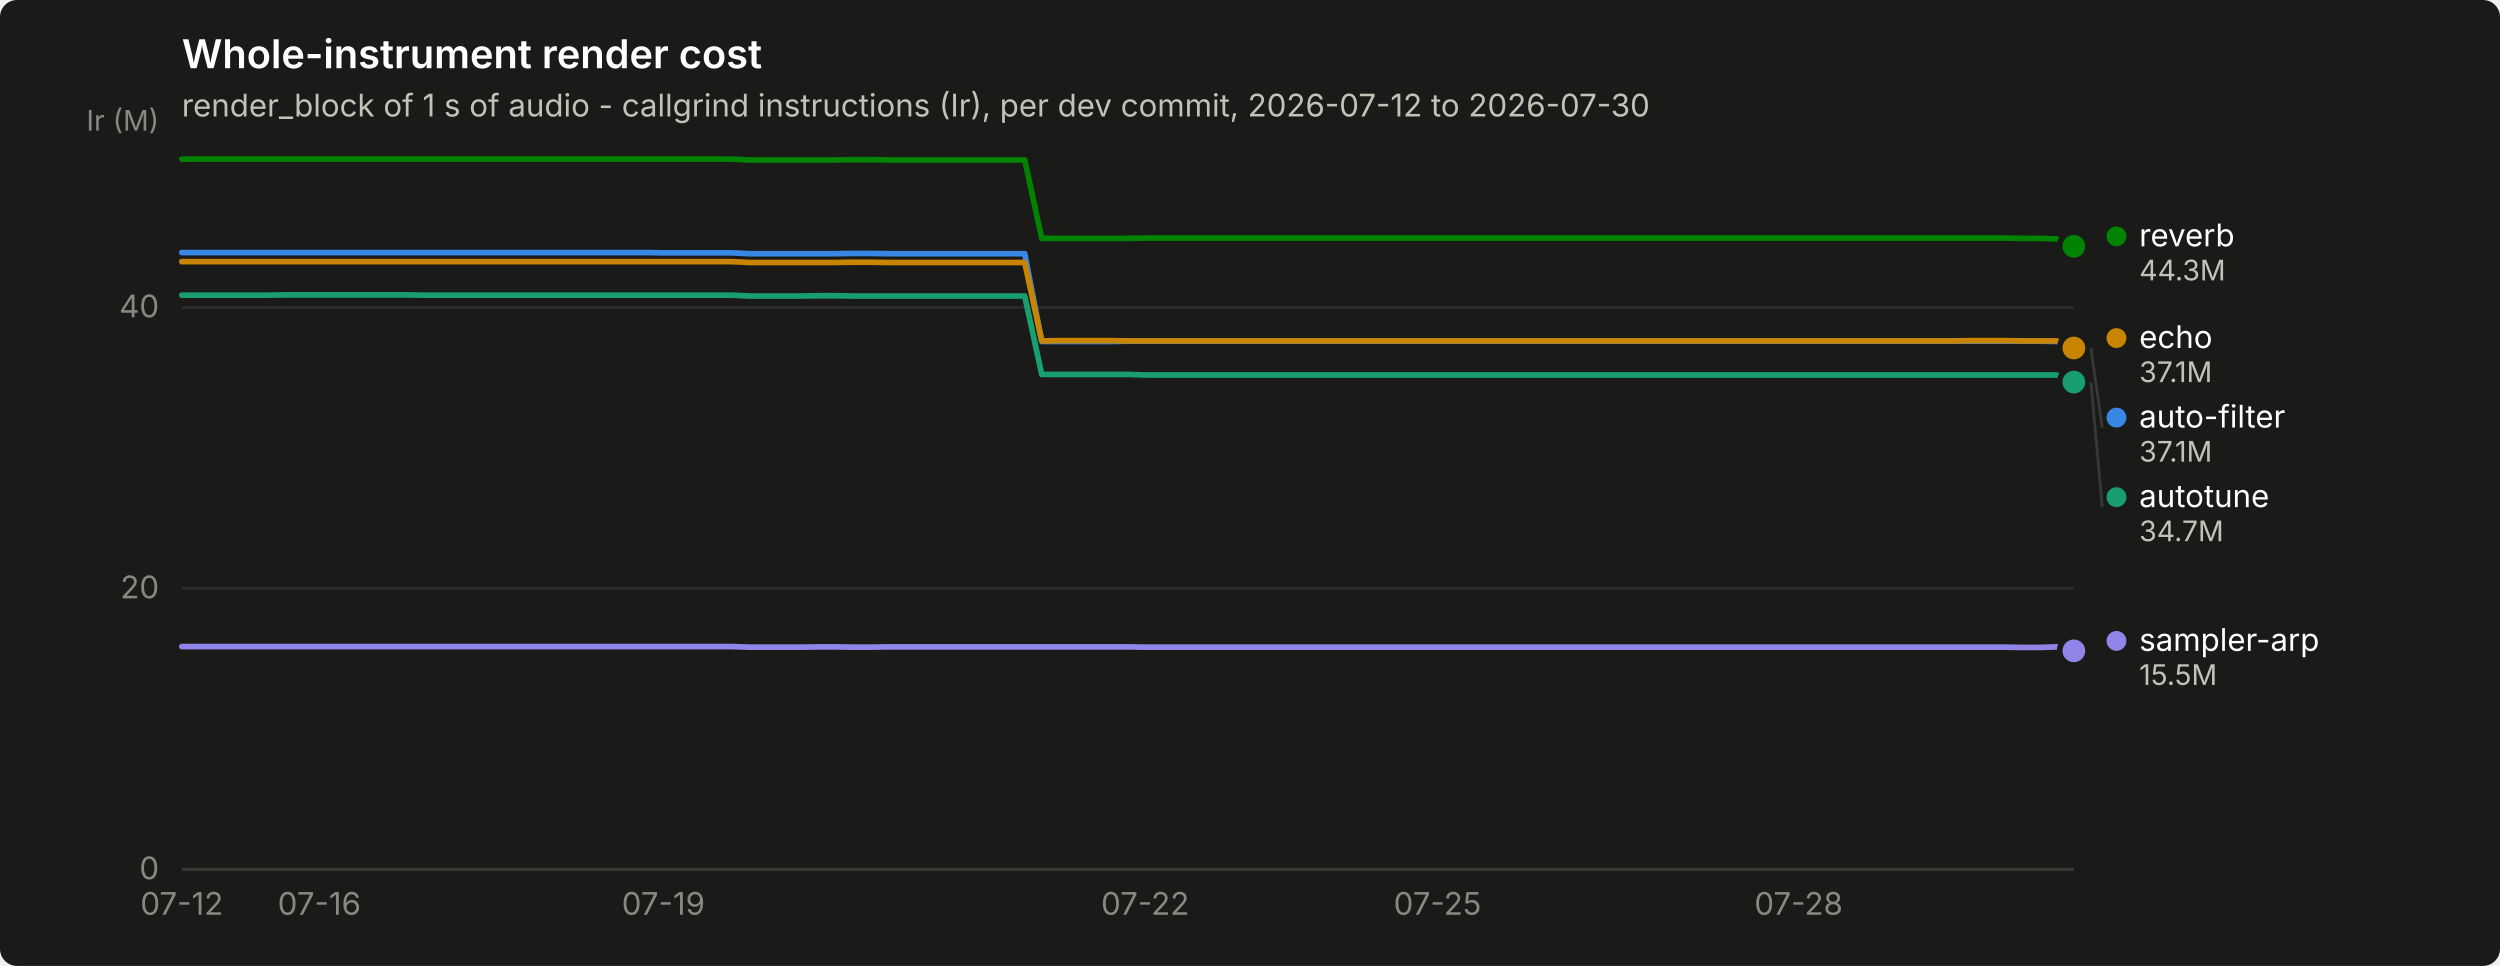
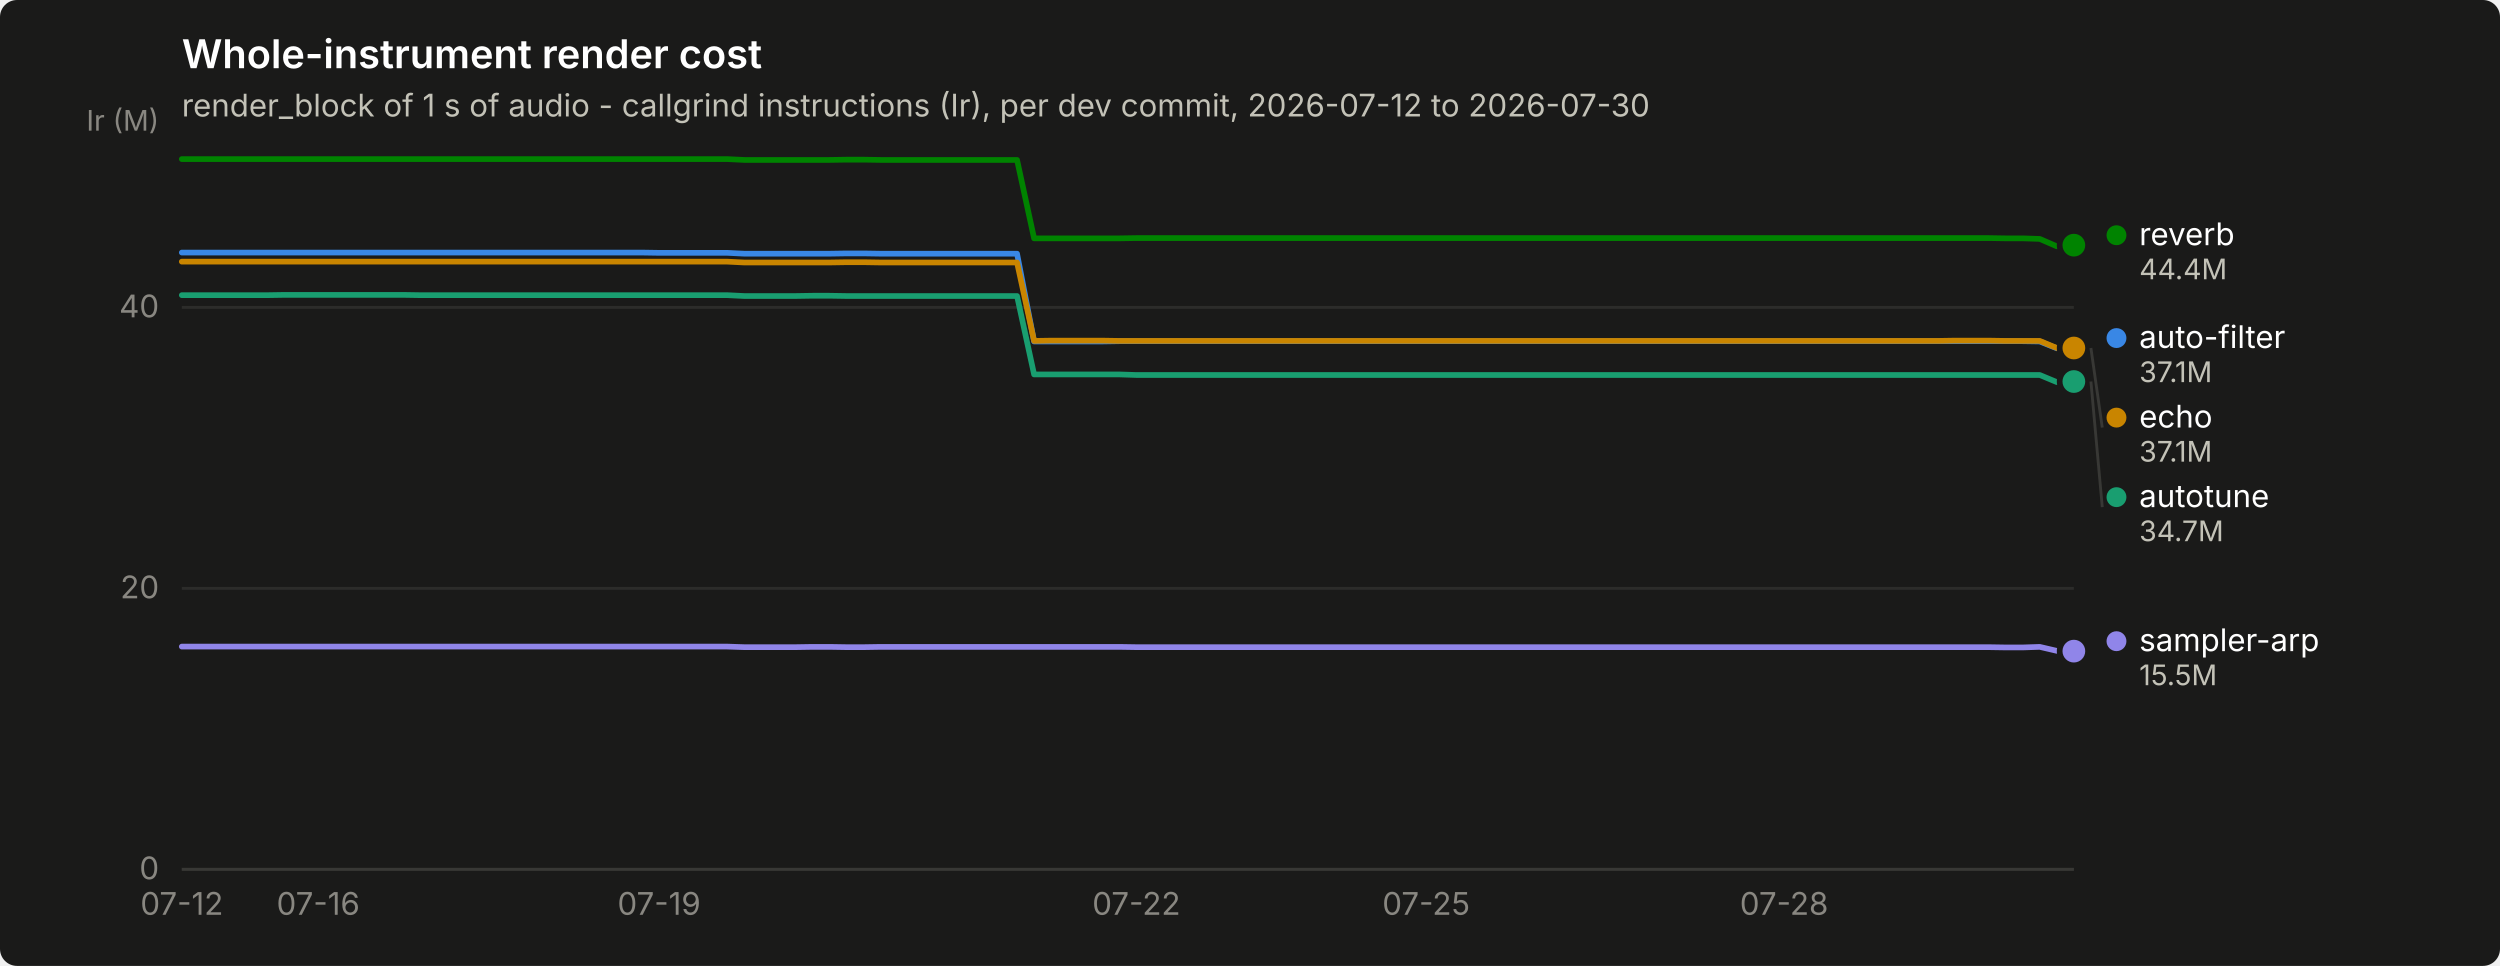
<svg xmlns="http://www.w3.org/2000/svg" width="880" height="340" viewBox="0 0 880 340" role="img" aria-label="Whole-instrument render cost">
  <rect width="880" height="340" rx="6" fill="#1a1a19" />
  <text x="64" y="24" font-family="system-ui, -apple-system, &quot;Segoe UI&quot;, sans-serif" font-size="14" font-weight="600" fill="#ffffff">Whole-instrument render cost</text>
  <text x="64" y="41" font-family="system-ui, -apple-system, &quot;Segoe UI&quot;, sans-serif" font-size="11" fill="#c3c2b7">render_block of 1 s of audio - callgrind instructions (Ir), per dev commit, 2026-07-12 to 2026-07-30</text>
  <line x1="64" y1="306.0" x2="730" y2="306.0" stroke="#2c2c2a" stroke-width="1" />
  <text x="56" y="309.5" text-anchor="end" font-family="system-ui, -apple-system, &quot;Segoe UI&quot;, sans-serif" font-size="11" style="font-variant-numeric: tabular-nums" fill="#898781">0</text>
  <line x1="64" y1="207.1" x2="730" y2="207.1" stroke="#2c2c2a" stroke-width="1" />
  <text x="56" y="210.6" text-anchor="end" font-family="system-ui, -apple-system, &quot;Segoe UI&quot;, sans-serif" font-size="11" style="font-variant-numeric: tabular-nums" fill="#898781">20</text>
  <line x1="64" y1="108.2" x2="730" y2="108.2" stroke="#2c2c2a" stroke-width="1" />
  <text x="56" y="111.7" text-anchor="end" font-family="system-ui, -apple-system, &quot;Segoe UI&quot;, sans-serif" font-size="11" style="font-variant-numeric: tabular-nums" fill="#898781">40</text>
  <text x="56" y="46" text-anchor="end" font-family="system-ui, -apple-system, &quot;Segoe UI&quot;, sans-serif" font-size="10" fill="#898781">Ir (M)</text>
  <line x1="64" y1="306" x2="730" y2="306" stroke="#383835" stroke-width="1" />
  <text x="64.0" y="322" text-anchor="middle" font-family="system-ui, -apple-system, &quot;Segoe UI&quot;, sans-serif" font-size="11" style="font-variant-numeric: tabular-nums" fill="#898781">07-12</text>
-   <text x="112.4" y="322" text-anchor="middle" font-family="system-ui, -apple-system, &quot;Segoe UI&quot;, sans-serif" font-size="11" style="font-variant-numeric: tabular-nums" fill="#898781">07-16</text>
-   <text x="233.5" y="322" text-anchor="middle" font-family="system-ui, -apple-system, &quot;Segoe UI&quot;, sans-serif" font-size="11" style="font-variant-numeric: tabular-nums" fill="#898781">07-19</text>
-   <text x="403.1" y="322" text-anchor="middle" font-family="system-ui, -apple-system, &quot;Segoe UI&quot;, sans-serif" font-size="11" style="font-variant-numeric: tabular-nums" fill="#898781">07-22</text>
-   <text x="506.0" y="322" text-anchor="middle" font-family="system-ui, -apple-system, &quot;Segoe UI&quot;, sans-serif" font-size="11" style="font-variant-numeric: tabular-nums" fill="#898781">07-25</text>
-   <text x="633.1" y="322" text-anchor="middle" font-family="system-ui, -apple-system, &quot;Segoe UI&quot;, sans-serif" font-size="11" style="font-variant-numeric: tabular-nums" fill="#898781">07-28</text>
-   <path d="M64.0,88.9 L70.1,88.9 L76.1,88.9 L82.2,88.9 L88.2,88.9 L94.3,88.9 L100.3,88.9 L106.4,88.9 L112.4,88.9 L118.5,88.9 L124.5,88.9 L130.6,88.9 L136.7,88.9 L142.7,88.9 L148.8,88.9 L154.8,88.9 L160.9,88.9 L166.9,88.9 L173.0,88.9 L179.0,88.9 L185.1,88.9 L191.1,88.9 L197.2,88.9 L203.3,88.9 L209.3,88.9 L215.4,88.9 L221.4,88.9 L227.5,88.9 L233.5,89.0 L239.6,89.0 L245.6,89.0 L251.7,89.0 L257.7,89.0 L263.8,89.3 L269.9,89.3 L275.9,89.3 L282.0,89.3 L288.0,89.3 L294.1,89.3 L300.1,89.2 L306.2,89.2 L312.2,89.3 L318.3,89.3 L324.3,89.3 L330.4,89.3 L336.5,89.3 L342.5,89.3 L348.6,89.3 L354.6,89.3 L360.7,89.3 L366.7,120.2 L372.8,120.2 L378.8,120.2 L384.9,120.2 L390.9,120.2 L397.0,120.1 L403.1,120.1 L409.1,120.1 L415.2,120.1 L421.2,120.1 L427.3,120.1 L433.3,120.1 L439.4,120.1 L445.4,120.1 L451.5,120.1 L457.5,120.1 L463.6,120.1 L469.7,120.1 L475.7,120.1 L481.8,120.1 L487.8,120.1 L493.9,120.1 L499.9,120.1 L506.0,120.1 L512.0,120.1 L518.1,120.1 L524.1,120.1 L530.2,120.1 L536.3,120.1 L542.3,120.1 L548.4,120.1 L554.4,120.1 L560.5,120.1 L566.5,120.1 L572.6,120.1 L578.6,120.1 L584.7,120.1 L590.7,120.1 L596.8,120.1 L602.9,120.1 L608.9,120.1 L615.0,120.1 L621.0,120.1 L627.1,120.1 L633.1,120.1 L639.2,120.1 L645.2,120.1 L651.3,120.1 L657.3,120.1 L663.4,120.1 L669.5,120.1 L675.5,120.1 L681.6,120.1 L687.6,120.1 L693.7,120.1 L699.7,120.1 L705.8,120.1 L711.8,120.1 L717.9,120.1 L723.9,120.2 L730.0,122.6" fill="none" stroke="#3987e5" stroke-width="2" stroke-linejoin="round" stroke-linecap="round" />
-   <circle cx="730.0" cy="122.6" r="6" fill="#1a1a19" />
-   <circle cx="730.0" cy="122.6" r="4" fill="#3987e5" />
-   <path d="M64.0,103.9 L70.1,103.9 L76.1,103.9 L82.2,103.9 L88.2,103.9 L94.3,103.9 L100.3,103.8 L106.4,103.8 L112.4,103.8 L118.5,103.8 L124.5,103.8 L130.6,103.8 L136.7,103.8 L142.7,103.8 L148.8,103.9 L154.8,103.9 L160.9,103.9 L166.9,103.9 L173.0,103.9 L179.0,103.9 L185.1,103.9 L191.1,103.9 L197.2,103.9 L203.3,103.9 L209.3,103.9 L215.4,103.9 L221.4,103.9 L227.5,103.9 L233.5,103.9 L239.6,103.9 L245.6,103.9 L251.7,103.9 L257.7,103.9 L263.8,104.2 L269.9,104.2 L275.9,104.2 L282.0,104.2 L288.0,104.1 L294.1,104.1 L300.1,104.2 L306.2,104.2 L312.2,104.2 L318.3,104.2 L324.3,104.2 L330.4,104.2 L336.5,104.2 L342.5,104.2 L348.6,104.2 L354.6,104.2 L360.7,104.2 L366.7,131.8 L372.8,131.8 L378.8,131.8 L384.9,131.8 L390.9,131.8 L397.0,131.8 L403.1,132.0 L409.1,132.0 L415.2,132.0 L421.2,132.0 L427.3,132.0 L433.3,132.0 L439.4,132.0 L445.4,132.0 L451.5,132.0 L457.5,132.0 L463.6,132.0 L469.7,132.0 L475.7,132.0 L481.8,132.0 L487.8,132.0 L493.9,132.0 L499.9,132.0 L506.0,132.0 L512.0,132.0 L518.1,132.0 L524.1,132.0 L530.2,132.0 L536.3,132.0 L542.3,132.0 L548.4,132.0 L554.4,132.0 L560.5,132.0 L566.5,132.0 L572.6,132.0 L578.6,132.0 L584.7,132.0 L590.7,132.0 L596.8,132.0 L602.9,132.0 L608.9,132.0 L615.0,132.0 L621.0,132.0 L627.1,132.0 L633.1,132.0 L639.2,132.0 L645.2,132.0 L651.3,132.0 L657.3,132.0 L663.4,132.0 L669.5,132.0 L675.5,132.0 L681.6,132.0 L687.6,132.0 L693.7,132.0 L699.7,132.0 L705.8,132.0 L711.8,132.0 L717.9,132.0 L723.9,132.0 L730.0,134.5" fill="none" stroke="#199e70" stroke-width="2" stroke-linejoin="round" stroke-linecap="round" />
-   <circle cx="730.0" cy="134.5" r="6" fill="#1a1a19" />
-   <circle cx="730.0" cy="134.5" r="4" fill="#199e70" />
-   <path d="M64.0,92.1 L70.1,92.1 L76.1,92.1 L82.2,92.1 L88.2,92.1 L94.3,92.1 L100.3,92.1 L106.4,92.1 L112.4,92.1 L118.5,92.1 L124.5,92.1 L130.6,92.1 L136.7,92.1 L142.7,92.1 L148.8,92.1 L154.8,92.1 L160.9,92.1 L166.9,92.1 L173.0,92.1 L179.0,92.1 L185.1,92.1 L191.1,92.1 L197.2,92.1 L203.3,92.1 L209.3,92.1 L215.4,92.1 L221.4,92.1 L227.5,92.1 L233.5,92.1 L239.6,92.1 L245.6,92.1 L251.7,92.1 L257.7,92.1 L263.8,92.4 L269.9,92.4 L275.9,92.4 L282.0,92.4 L288.0,92.4 L294.1,92.4 L300.1,92.3 L306.2,92.3 L312.2,92.4 L318.3,92.4 L324.3,92.4 L330.4,92.4 L336.5,92.4 L342.5,92.4 L348.6,92.4 L354.6,92.4 L360.7,92.4 L366.7,120.0 L372.8,119.9 L378.8,119.9 L384.9,119.9 L390.9,119.9 L397.0,120.0 L403.1,120.0 L409.1,120.0 L415.2,120.0 L421.2,120.0 L427.3,120.0 L433.3,120.0 L439.4,120.0 L445.4,120.0 L451.5,120.0 L457.5,120.0 L463.6,120.0 L469.7,120.0 L475.7,120.0 L481.8,120.0 L487.8,120.0 L493.9,120.0 L499.9,120.0 L506.0,120.0 L512.0,120.0 L518.1,120.0 L524.1,120.0 L530.2,120.0 L536.3,120.0 L542.3,120.0 L548.4,120.0 L554.4,120.0 L560.5,120.0 L566.5,120.0 L572.6,120.0 L578.6,120.0 L584.7,120.0 L590.7,120.0 L596.8,120.0 L602.9,120.0 L608.9,120.0 L615.0,120.0 L621.0,120.0 L627.1,120.0 L633.1,120.0 L639.2,120.0 L645.2,120.0 L651.3,120.0 L657.3,120.0 L663.4,120.0 L669.5,120.0 L675.5,120.0 L681.6,120.0 L687.6,120.0 L693.7,119.9 L699.7,119.9 L705.8,119.9 L711.8,120.0 L717.9,120.0 L723.9,120.0 L730.0,122.5" fill="none" stroke="#c98500" stroke-width="2" stroke-linejoin="round" stroke-linecap="round" />
+   <text x="112.0" y="322" text-anchor="middle" font-family="system-ui, -apple-system, &quot;Segoe UI&quot;, sans-serif" font-size="11" style="font-variant-numeric: tabular-nums" fill="#898781">07-16</text>
+   <text x="232.0" y="322" text-anchor="middle" font-family="system-ui, -apple-system, &quot;Segoe UI&quot;, sans-serif" font-size="11" style="font-variant-numeric: tabular-nums" fill="#898781">07-19</text>
+   <text x="400.0" y="322" text-anchor="middle" font-family="system-ui, -apple-system, &quot;Segoe UI&quot;, sans-serif" font-size="11" style="font-variant-numeric: tabular-nums" fill="#898781">07-22</text>
+   <text x="502.0" y="322" text-anchor="middle" font-family="system-ui, -apple-system, &quot;Segoe UI&quot;, sans-serif" font-size="11" style="font-variant-numeric: tabular-nums" fill="#898781">07-25</text>
+   <text x="628.0" y="322" text-anchor="middle" font-family="system-ui, -apple-system, &quot;Segoe UI&quot;, sans-serif" font-size="11" style="font-variant-numeric: tabular-nums" fill="#898781">07-28</text>
+   <path d="M64.0,88.9 L70.0,88.9 L76.0,88.9 L82.0,88.9 L88.0,88.9 L94.0,88.9 L100.0,88.9 L106.0,88.9 L112.0,88.9 L118.0,88.9 L124.0,88.9 L130.0,88.9 L136.0,88.9 L142.0,88.9 L148.0,88.9 L154.0,88.9 L160.0,88.9 L166.0,88.9 L172.0,88.9 L178.0,88.9 L184.0,88.9 L190.0,88.9 L196.0,88.9 L202.0,88.9 L208.0,88.9 L214.0,88.9 L220.0,88.9 L226.0,88.9 L232.0,89.0 L238.0,89.0 L244.0,89.0 L250.0,89.0 L256.0,89.0 L262.0,89.3 L268.0,89.3 L274.0,89.3 L280.0,89.3 L286.0,89.3 L292.0,89.3 L298.0,89.2 L304.0,89.2 L310.0,89.3 L316.0,89.3 L322.0,89.3 L328.0,89.3 L334.0,89.3 L340.0,89.3 L346.0,89.3 L352.0,89.3 L358.0,89.3 L364.0,120.2 L370.0,120.2 L376.0,120.2 L382.0,120.2 L388.0,120.2 L394.0,120.1 L400.0,120.1 L406.0,120.1 L412.0,120.1 L418.0,120.1 L424.0,120.1 L430.0,120.1 L436.0,120.1 L442.0,120.1 L448.0,120.1 L454.0,120.1 L460.0,120.1 L466.0,120.1 L472.0,120.1 L478.0,120.1 L484.0,120.1 L490.0,120.1 L496.0,120.1 L502.0,120.1 L508.0,120.1 L514.0,120.1 L520.0,120.1 L526.0,120.1 L532.0,120.1 L538.0,120.1 L544.0,120.1 L550.0,120.1 L556.0,120.1 L562.0,120.1 L568.0,120.1 L574.0,120.1 L580.0,120.1 L586.0,120.1 L592.0,120.1 L598.0,120.1 L604.0,120.1 L610.0,120.1 L616.0,120.1 L622.0,120.1 L628.0,120.1 L634.0,120.1 L640.0,120.1 L646.0,120.1 L652.0,120.1 L658.0,120.1 L664.0,120.1 L670.0,120.1 L676.0,120.1 L682.0,120.1 L688.0,120.1 L694.0,120.1 L700.0,120.1 L706.0,120.1 L712.0,120.1 L718.0,120.2 L724.0,122.6 L730.0,122.5" fill="none" stroke="#3987e5" stroke-width="2" stroke-linejoin="round" stroke-linecap="round" />
+   <circle cx="730.0" cy="122.5" r="6" fill="#1a1a19" />
+   <circle cx="730.0" cy="122.5" r="4" fill="#3987e5" />
+   <path d="M64.0,103.9 L70.0,103.9 L76.0,103.9 L82.0,103.9 L88.0,103.9 L94.0,103.9 L100.0,103.8 L106.0,103.8 L112.0,103.8 L118.0,103.8 L124.0,103.8 L130.0,103.8 L136.0,103.8 L142.0,103.8 L148.0,103.9 L154.0,103.9 L160.0,103.9 L166.0,103.9 L172.0,103.9 L178.0,103.9 L184.0,103.9 L190.0,103.9 L196.0,103.9 L202.0,103.9 L208.0,103.9 L214.0,103.9 L220.0,103.9 L226.0,103.9 L232.0,103.9 L238.0,103.9 L244.0,103.9 L250.0,103.9 L256.0,103.9 L262.0,104.2 L268.0,104.2 L274.0,104.2 L280.0,104.2 L286.0,104.1 L292.0,104.1 L298.0,104.2 L304.0,104.2 L310.0,104.2 L316.0,104.2 L322.0,104.2 L328.0,104.2 L334.0,104.2 L340.0,104.2 L346.0,104.2 L352.0,104.2 L358.0,104.2 L364.0,131.8 L370.0,131.8 L376.0,131.8 L382.0,131.8 L388.0,131.8 L394.0,131.8 L400.0,132.0 L406.0,132.0 L412.0,132.0 L418.0,132.0 L424.0,132.0 L430.0,132.0 L436.0,132.0 L442.0,132.0 L448.0,132.0 L454.0,132.0 L460.0,132.0 L466.0,132.0 L472.0,132.0 L478.0,132.0 L484.0,132.0 L490.0,132.0 L496.0,132.0 L502.0,132.0 L508.0,132.0 L514.0,132.0 L520.0,132.0 L526.0,132.0 L532.0,132.0 L538.0,132.0 L544.0,132.0 L550.0,132.0 L556.0,132.0 L562.0,132.0 L568.0,132.0 L574.0,132.0 L580.0,132.0 L586.0,132.0 L592.0,132.0 L598.0,132.0 L604.0,132.0 L610.0,132.0 L616.0,132.0 L622.0,132.0 L628.0,132.0 L634.0,132.0 L640.0,132.0 L646.0,132.0 L652.0,132.0 L658.0,132.0 L664.0,132.0 L670.0,132.0 L676.0,132.0 L682.0,132.0 L688.0,132.0 L694.0,132.0 L700.0,132.0 L706.0,132.0 L712.0,132.0 L718.0,132.0 L724.0,134.5 L730.0,134.3" fill="none" stroke="#199e70" stroke-width="2" stroke-linejoin="round" stroke-linecap="round" />
+   <circle cx="730.0" cy="134.3" r="6" fill="#1a1a19" />
+   <circle cx="730.0" cy="134.3" r="4" fill="#199e70" />
+   <path d="M64.0,92.1 L70.0,92.1 L76.0,92.1 L82.0,92.1 L88.0,92.1 L94.0,92.1 L100.0,92.1 L106.0,92.1 L112.0,92.1 L118.0,92.1 L124.0,92.1 L130.0,92.1 L136.0,92.1 L142.0,92.1 L148.0,92.1 L154.0,92.1 L160.0,92.1 L166.0,92.1 L172.0,92.1 L178.0,92.1 L184.0,92.1 L190.0,92.1 L196.0,92.1 L202.0,92.1 L208.0,92.1 L214.0,92.1 L220.0,92.1 L226.0,92.1 L232.0,92.1 L238.0,92.1 L244.0,92.1 L250.0,92.1 L256.0,92.1 L262.0,92.4 L268.0,92.4 L274.0,92.4 L280.0,92.4 L286.0,92.4 L292.0,92.4 L298.0,92.3 L304.0,92.3 L310.0,92.4 L316.0,92.4 L322.0,92.4 L328.0,92.4 L334.0,92.4 L340.0,92.4 L346.0,92.4 L352.0,92.4 L358.0,92.4 L364.0,120.0 L370.0,119.9 L376.0,119.9 L382.0,119.9 L388.0,119.9 L394.0,120.0 L400.0,120.0 L406.0,120.0 L412.0,120.0 L418.0,120.0 L424.0,120.0 L430.0,120.0 L436.0,120.0 L442.0,120.0 L448.0,120.0 L454.0,120.0 L460.0,120.0 L466.0,120.0 L472.0,120.0 L478.0,120.0 L484.0,120.0 L490.0,120.0 L496.0,120.0 L502.0,120.0 L508.0,120.0 L514.0,120.0 L520.0,120.0 L526.0,120.0 L532.0,120.0 L538.0,120.0 L544.0,120.0 L550.0,120.0 L556.0,120.0 L562.0,120.0 L568.0,120.0 L574.0,120.0 L580.0,120.0 L586.0,120.0 L592.0,120.0 L598.0,120.0 L604.0,120.0 L610.0,120.0 L616.0,120.0 L622.0,120.0 L628.0,120.0 L634.0,120.0 L640.0,120.0 L646.0,120.0 L652.0,120.0 L658.0,120.0 L664.0,120.0 L670.0,120.0 L676.0,120.0 L682.0,120.0 L688.0,119.9 L694.0,119.9 L700.0,119.9 L706.0,120.0 L712.0,120.0 L718.0,120.0 L724.0,122.5 L730.0,122.5" fill="none" stroke="#c98500" stroke-width="2" stroke-linejoin="round" stroke-linecap="round" />
  <circle cx="730.0" cy="122.5" r="6" fill="#1a1a19" />
  <circle cx="730.0" cy="122.5" r="4" fill="#c98500" />
-   <path d="M64.0,56.0 L70.1,56.0 L76.1,56.0 L82.2,56.0 L88.2,56.0 L94.3,56.0 L100.3,56.0 L106.4,56.0 L112.4,56.0 L118.5,56.0 L124.5,56.0 L130.6,56.0 L136.7,56.0 L142.7,56.0 L148.8,56.0 L154.8,56.0 L160.9,56.0 L166.9,56.0 L173.0,56.0 L179.0,56.0 L185.1,56.0 L191.1,56.0 L197.2,56.0 L203.3,56.0 L209.3,56.0 L215.4,56.0 L221.4,56.0 L227.5,56.0 L233.5,56.0 L239.6,56.0 L245.6,56.0 L251.7,56.0 L257.7,56.0 L263.8,56.3 L269.9,56.3 L275.9,56.3 L282.0,56.3 L288.0,56.3 L294.1,56.3 L300.1,56.2 L306.2,56.2 L312.2,56.3 L318.3,56.3 L324.3,56.3 L330.4,56.3 L336.5,56.3 L342.5,56.3 L348.6,56.3 L354.6,56.3 L360.7,56.3 L366.7,83.9 L372.8,83.9 L378.8,83.9 L384.9,83.9 L390.9,83.9 L397.0,83.9 L403.1,83.8 L409.1,83.8 L415.2,83.8 L421.2,83.8 L427.3,83.8 L433.3,83.8 L439.4,83.8 L445.4,83.8 L451.5,83.8 L457.5,83.8 L463.6,83.8 L469.7,83.8 L475.7,83.8 L481.8,83.8 L487.8,83.8 L493.9,83.8 L499.9,83.8 L506.0,83.8 L512.0,83.8 L518.1,83.8 L524.1,83.8 L530.2,83.8 L536.3,83.8 L542.3,83.8 L548.4,83.8 L554.4,83.8 L560.5,83.8 L566.5,83.8 L572.6,83.8 L578.6,83.8 L584.7,83.8 L590.7,83.8 L596.8,83.8 L602.9,83.8 L608.9,83.8 L615.0,83.8 L621.0,83.8 L627.1,83.8 L633.1,83.8 L639.2,83.8 L645.2,83.8 L651.3,83.8 L657.3,83.8 L663.4,83.8 L669.5,83.8 L675.5,83.8 L681.6,83.8 L687.6,83.8 L693.7,83.8 L699.7,83.8 L705.8,83.8 L711.8,83.9 L717.9,83.9 L723.9,84.1 L730.0,86.7" fill="none" stroke="#008300" stroke-width="2" stroke-linejoin="round" stroke-linecap="round" />
-   <circle cx="730.0" cy="86.7" r="6" fill="#1a1a19" />
-   <circle cx="730.0" cy="86.7" r="4" fill="#008300" />
-   <path d="M64.0,227.6 L70.1,227.6 L76.1,227.6 L82.2,227.6 L88.2,227.6 L94.3,227.6 L100.3,227.6 L106.4,227.6 L112.4,227.6 L118.5,227.6 L124.5,227.6 L130.6,227.6 L136.7,227.6 L142.7,227.6 L148.8,227.6 L154.8,227.6 L160.9,227.6 L166.9,227.6 L173.0,227.6 L179.0,227.6 L185.1,227.6 L191.1,227.6 L197.2,227.6 L203.3,227.6 L209.3,227.6 L215.4,227.6 L221.4,227.6 L227.5,227.6 L233.5,227.6 L239.6,227.6 L245.6,227.6 L251.7,227.6 L257.7,227.6 L263.8,227.8 L269.9,227.8 L275.9,227.8 L282.0,227.8 L288.0,227.7 L294.1,227.7 L300.1,227.8 L306.2,227.8 L312.2,227.7 L318.3,227.7 L324.3,227.7 L330.4,227.7 L336.5,227.7 L342.5,227.7 L348.6,227.7 L354.6,227.7 L360.7,227.7 L366.7,227.7 L372.8,227.7 L378.8,227.7 L384.9,227.7 L390.9,227.7 L397.0,227.7 L403.1,227.8 L409.1,227.8 L415.2,227.8 L421.2,227.8 L427.3,227.8 L433.3,227.8 L439.4,227.8 L445.4,227.8 L451.5,227.8 L457.5,227.8 L463.6,227.8 L469.7,227.8 L475.7,227.8 L481.8,227.8 L487.8,227.8 L493.9,227.8 L499.9,227.8 L506.0,227.8 L512.0,227.8 L518.1,227.8 L524.1,227.8 L530.2,227.8 L536.3,227.8 L542.3,227.8 L548.4,227.8 L554.4,227.8 L560.5,227.8 L566.5,227.8 L572.6,227.8 L578.6,227.8 L584.7,227.8 L590.7,227.8 L596.8,227.8 L602.9,227.8 L608.9,227.8 L615.0,227.8 L621.0,227.8 L627.1,227.8 L633.1,227.8 L639.2,227.8 L645.2,227.8 L651.3,227.8 L657.3,227.8 L663.4,227.8 L669.5,227.8 L675.5,227.8 L681.6,227.8 L687.6,227.8 L693.7,227.8 L699.7,227.8 L705.8,227.8 L711.8,227.9 L717.9,227.9 L723.9,227.7 L730.0,229.1" fill="none" stroke="#9085e9" stroke-width="2" stroke-linejoin="round" stroke-linecap="round" />
-   <circle cx="730.0" cy="229.1" r="6" fill="#1a1a19" />
-   <circle cx="730.0" cy="229.1" r="4" fill="#9085e9" />
-   <circle cx="745.0" cy="83.2" r="3.5" fill="#008300" />
-   <text x="753.0" y="86.7" font-family="system-ui, -apple-system, &quot;Segoe UI&quot;, sans-serif" font-size="11" fill="#ffffff">reverb</text>
-   <text x="753.0" y="98.7" font-family="system-ui, -apple-system, &quot;Segoe UI&quot;, sans-serif" font-size="10" style="font-variant-numeric: tabular-nums" fill="#c3c2b7">44.3M</text>
-   <circle cx="745.0" cy="119.0" r="3.5" fill="#c98500" />
-   <text x="753.0" y="122.5" font-family="system-ui, -apple-system, &quot;Segoe UI&quot;, sans-serif" font-size="11" fill="#ffffff">echo</text>
+   <path d="M64.0,56.0 L70.0,56.0 L76.0,56.0 L82.0,56.0 L88.0,56.0 L94.0,56.0 L100.0,56.0 L106.0,56.0 L112.0,56.0 L118.0,56.0 L124.0,56.0 L130.0,56.0 L136.0,56.0 L142.0,56.0 L148.0,56.0 L154.0,56.0 L160.0,56.0 L166.0,56.0 L172.0,56.0 L178.0,56.0 L184.0,56.0 L190.0,56.0 L196.0,56.0 L202.0,56.0 L208.0,56.0 L214.0,56.0 L220.0,56.0 L226.0,56.0 L232.0,56.0 L238.0,56.0 L244.0,56.0 L250.0,56.0 L256.0,56.0 L262.0,56.3 L268.0,56.3 L274.0,56.3 L280.0,56.3 L286.0,56.3 L292.0,56.3 L298.0,56.2 L304.0,56.2 L310.0,56.3 L316.0,56.3 L322.0,56.3 L328.0,56.3 L334.0,56.3 L340.0,56.3 L346.0,56.3 L352.0,56.3 L358.0,56.3 L364.0,83.9 L370.0,83.9 L376.0,83.9 L382.0,83.9 L388.0,83.9 L394.0,83.9 L400.0,83.8 L406.0,83.8 L412.0,83.8 L418.0,83.8 L424.0,83.8 L430.0,83.8 L436.0,83.8 L442.0,83.8 L448.0,83.8 L454.0,83.8 L460.0,83.8 L466.0,83.8 L472.0,83.8 L478.0,83.8 L484.0,83.8 L490.0,83.8 L496.0,83.8 L502.0,83.8 L508.0,83.8 L514.0,83.8 L520.0,83.8 L526.0,83.8 L532.0,83.8 L538.0,83.8 L544.0,83.8 L550.0,83.8 L556.0,83.8 L562.0,83.8 L568.0,83.8 L574.0,83.8 L580.0,83.8 L586.0,83.8 L592.0,83.8 L598.0,83.8 L604.0,83.8 L610.0,83.8 L616.0,83.8 L622.0,83.8 L628.0,83.8 L634.0,83.8 L640.0,83.8 L646.0,83.8 L652.0,83.8 L658.0,83.8 L664.0,83.8 L670.0,83.8 L676.0,83.8 L682.0,83.8 L688.0,83.8 L694.0,83.8 L700.0,83.8 L706.0,83.9 L712.0,83.9 L718.0,84.1 L724.0,86.7 L730.0,86.3" fill="none" stroke="#008300" stroke-width="2" stroke-linejoin="round" stroke-linecap="round" />
+   <circle cx="730.0" cy="86.3" r="6" fill="#1a1a19" />
+   <circle cx="730.0" cy="86.3" r="4" fill="#008300" />
+   <path d="M64.0,227.6 L70.0,227.6 L76.0,227.6 L82.0,227.6 L88.0,227.6 L94.0,227.6 L100.0,227.6 L106.0,227.6 L112.0,227.6 L118.0,227.6 L124.0,227.6 L130.0,227.6 L136.0,227.6 L142.0,227.6 L148.0,227.6 L154.0,227.6 L160.0,227.6 L166.0,227.6 L172.0,227.6 L178.0,227.6 L184.0,227.6 L190.0,227.6 L196.0,227.6 L202.0,227.6 L208.0,227.6 L214.0,227.6 L220.0,227.6 L226.0,227.6 L232.0,227.6 L238.0,227.6 L244.0,227.6 L250.0,227.6 L256.0,227.6 L262.0,227.8 L268.0,227.8 L274.0,227.8 L280.0,227.8 L286.0,227.7 L292.0,227.7 L298.0,227.8 L304.0,227.8 L310.0,227.7 L316.0,227.7 L322.0,227.7 L328.0,227.7 L334.0,227.7 L340.0,227.7 L346.0,227.7 L352.0,227.7 L358.0,227.7 L364.0,227.7 L370.0,227.7 L376.0,227.7 L382.0,227.7 L388.0,227.7 L394.0,227.7 L400.0,227.8 L406.0,227.8 L412.0,227.8 L418.0,227.8 L424.0,227.8 L430.0,227.8 L436.0,227.8 L442.0,227.8 L448.0,227.8 L454.0,227.8 L460.0,227.8 L466.0,227.8 L472.0,227.8 L478.0,227.8 L484.0,227.8 L490.0,227.8 L496.0,227.8 L502.0,227.8 L508.0,227.8 L514.0,227.8 L520.0,227.8 L526.0,227.8 L532.0,227.8 L538.0,227.8 L544.0,227.8 L550.0,227.8 L556.0,227.8 L562.0,227.8 L568.0,227.8 L574.0,227.8 L580.0,227.8 L586.0,227.8 L592.0,227.8 L598.0,227.8 L604.0,227.8 L610.0,227.8 L616.0,227.8 L622.0,227.8 L628.0,227.8 L634.0,227.8 L640.0,227.8 L646.0,227.8 L652.0,227.8 L658.0,227.8 L664.0,227.8 L670.0,227.8 L676.0,227.8 L682.0,227.8 L688.0,227.8 L694.0,227.8 L700.0,227.8 L706.0,227.9 L712.0,227.9 L718.0,227.7 L724.0,229.1 L730.0,229.2" fill="none" stroke="#9085e9" stroke-width="2" stroke-linejoin="round" stroke-linecap="round" />
+   <circle cx="730.0" cy="229.2" r="6" fill="#1a1a19" />
+   <circle cx="730.0" cy="229.2" r="4" fill="#9085e9" />
+   <circle cx="745.0" cy="82.8" r="3.5" fill="#008300" />
+   <text x="753.0" y="86.3" font-family="system-ui, -apple-system, &quot;Segoe UI&quot;, sans-serif" font-size="11" fill="#ffffff">reverb</text>
+   <text x="753.0" y="98.3" font-family="system-ui, -apple-system, &quot;Segoe UI&quot;, sans-serif" font-size="10" style="font-variant-numeric: tabular-nums" fill="#c3c2b7">44.4M</text>
+   <circle cx="745.0" cy="119.0" r="3.5" fill="#3987e5" />
+   <text x="753.0" y="122.5" font-family="system-ui, -apple-system, &quot;Segoe UI&quot;, sans-serif" font-size="11" fill="#ffffff">auto-filter</text>
  <text x="753.0" y="134.5" font-family="system-ui, -apple-system, &quot;Segoe UI&quot;, sans-serif" font-size="10" style="font-variant-numeric: tabular-nums" fill="#c3c2b7">37.1M</text>
-   <line x1="736.0" y1="122.6" x2="740.0" y2="150.5" stroke="#383835" stroke-width="1" />
-   <circle cx="745.0" cy="147.0" r="3.5" fill="#3987e5" />
-   <text x="753.0" y="150.5" font-family="system-ui, -apple-system, &quot;Segoe UI&quot;, sans-serif" font-size="11" fill="#ffffff">auto-filter</text>
+   <line x1="736.0" y1="122.5" x2="740.0" y2="150.5" stroke="#383835" stroke-width="1" />
+   <circle cx="745.0" cy="147.0" r="3.5" fill="#c98500" />
+   <text x="753.0" y="150.5" font-family="system-ui, -apple-system, &quot;Segoe UI&quot;, sans-serif" font-size="11" fill="#ffffff">echo</text>
  <text x="753.0" y="162.5" font-family="system-ui, -apple-system, &quot;Segoe UI&quot;, sans-serif" font-size="10" style="font-variant-numeric: tabular-nums" fill="#c3c2b7">37.1M</text>
-   <line x1="736.0" y1="134.5" x2="740.0" y2="178.5" stroke="#383835" stroke-width="1" />
+   <line x1="736.0" y1="134.3" x2="740.0" y2="178.5" stroke="#383835" stroke-width="1" />
  <circle cx="745.0" cy="175.0" r="3.5" fill="#199e70" />
  <text x="753.0" y="178.5" font-family="system-ui, -apple-system, &quot;Segoe UI&quot;, sans-serif" font-size="11" fill="#ffffff">autotune</text>
  <text x="753.0" y="190.5" font-family="system-ui, -apple-system, &quot;Segoe UI&quot;, sans-serif" font-size="10" style="font-variant-numeric: tabular-nums" fill="#c3c2b7">34.7M</text>
-   <circle cx="745.0" cy="225.6" r="3.5" fill="#9085e9" />
-   <text x="753.0" y="229.1" font-family="system-ui, -apple-system, &quot;Segoe UI&quot;, sans-serif" font-size="11" fill="#ffffff">sampler-arp</text>
-   <text x="753.0" y="241.1" font-family="system-ui, -apple-system, &quot;Segoe UI&quot;, sans-serif" font-size="10" style="font-variant-numeric: tabular-nums" fill="#c3c2b7">15.5M</text>
+   <circle cx="745.0" cy="225.7" r="3.5" fill="#9085e9" />
+   <text x="753.0" y="229.2" font-family="system-ui, -apple-system, &quot;Segoe UI&quot;, sans-serif" font-size="11" fill="#ffffff">sampler-arp</text>
+   <text x="753.0" y="241.2" font-family="system-ui, -apple-system, &quot;Segoe UI&quot;, sans-serif" font-size="10" style="font-variant-numeric: tabular-nums" fill="#c3c2b7">15.5M</text>
</svg>
